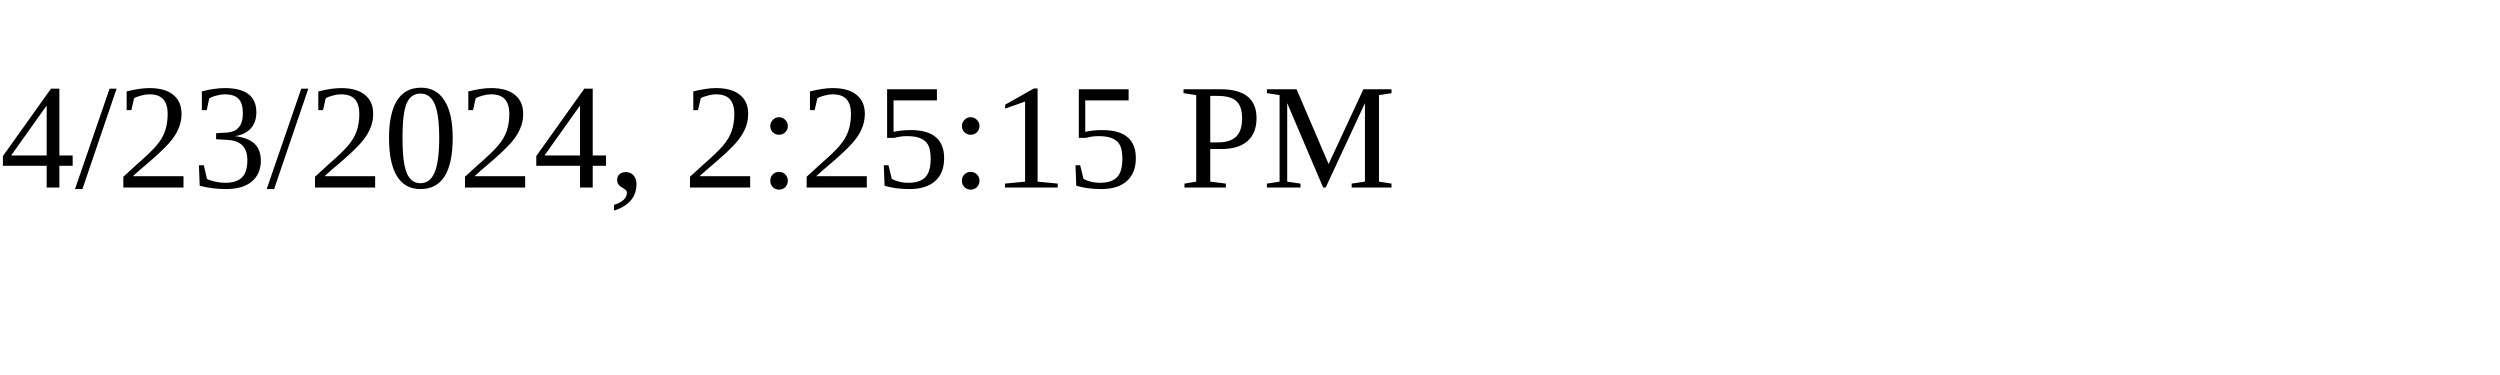
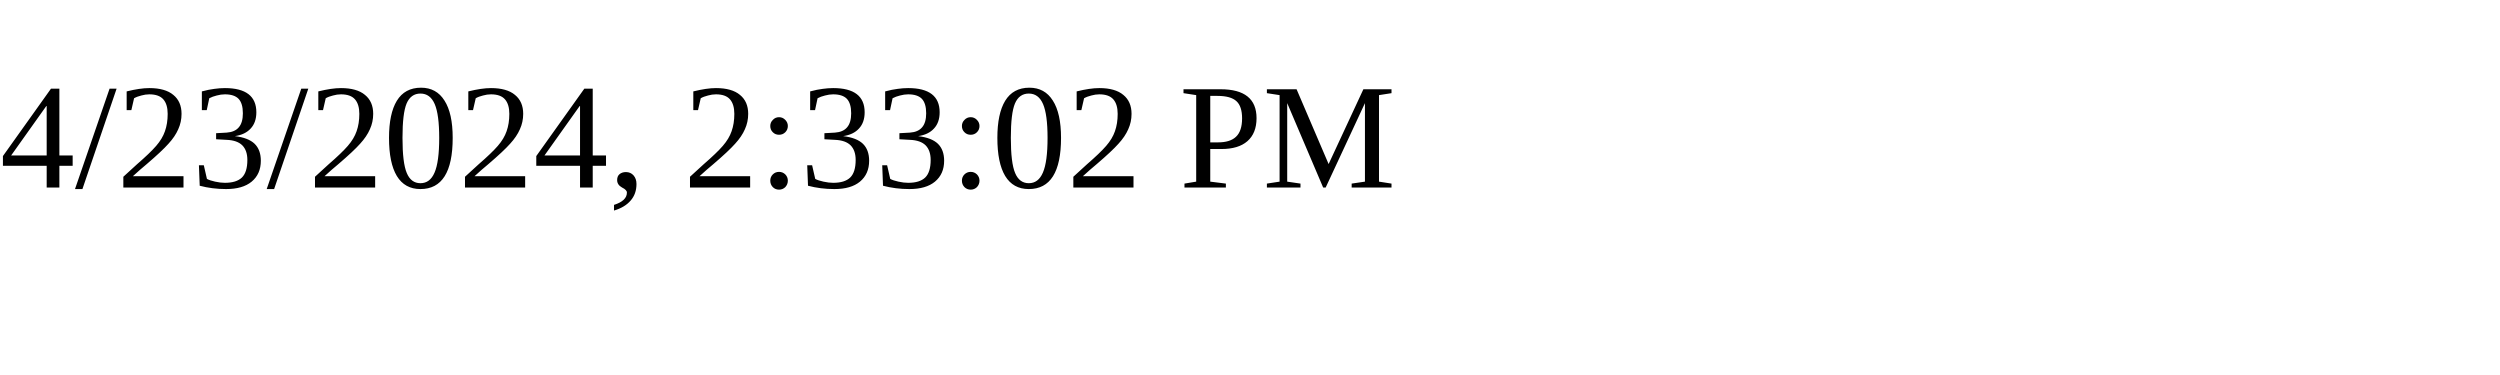
<svg xmlns="http://www.w3.org/2000/svg" height="30" width="200">
-   <text x="0" y="15">4/23/2024, 2:25:15 PM</text>
+   <text x="0" y="15">4/23/2024, 2:33:02 PM</text>
</svg>
